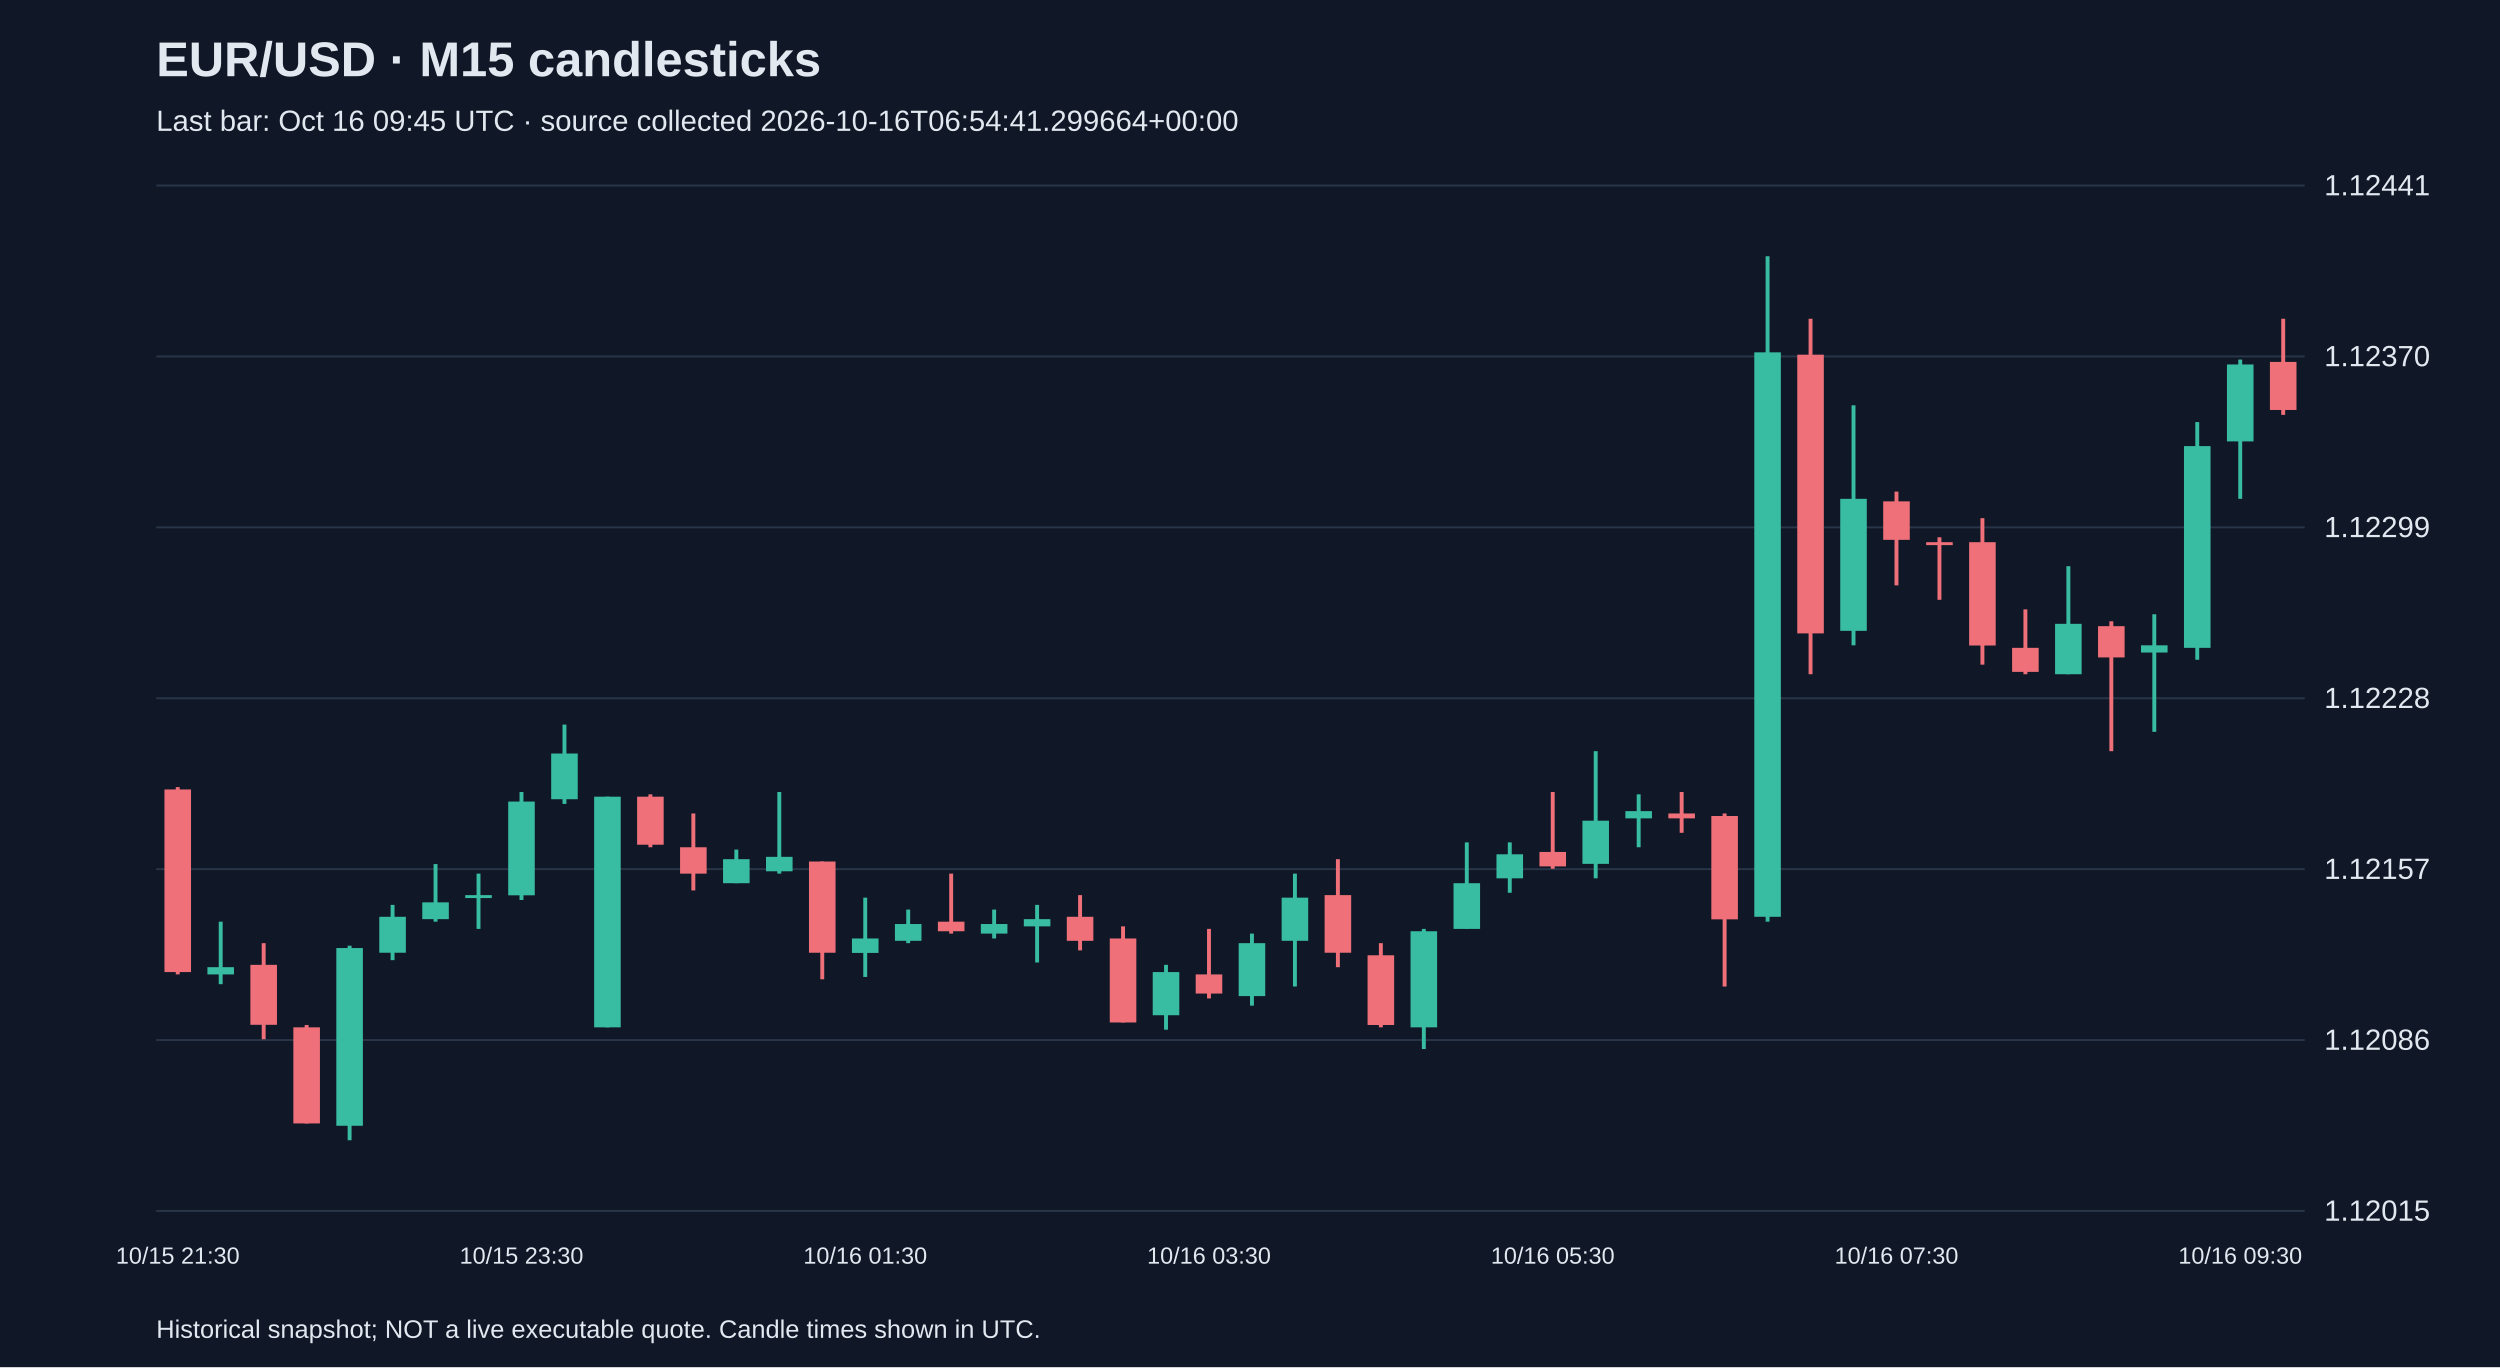
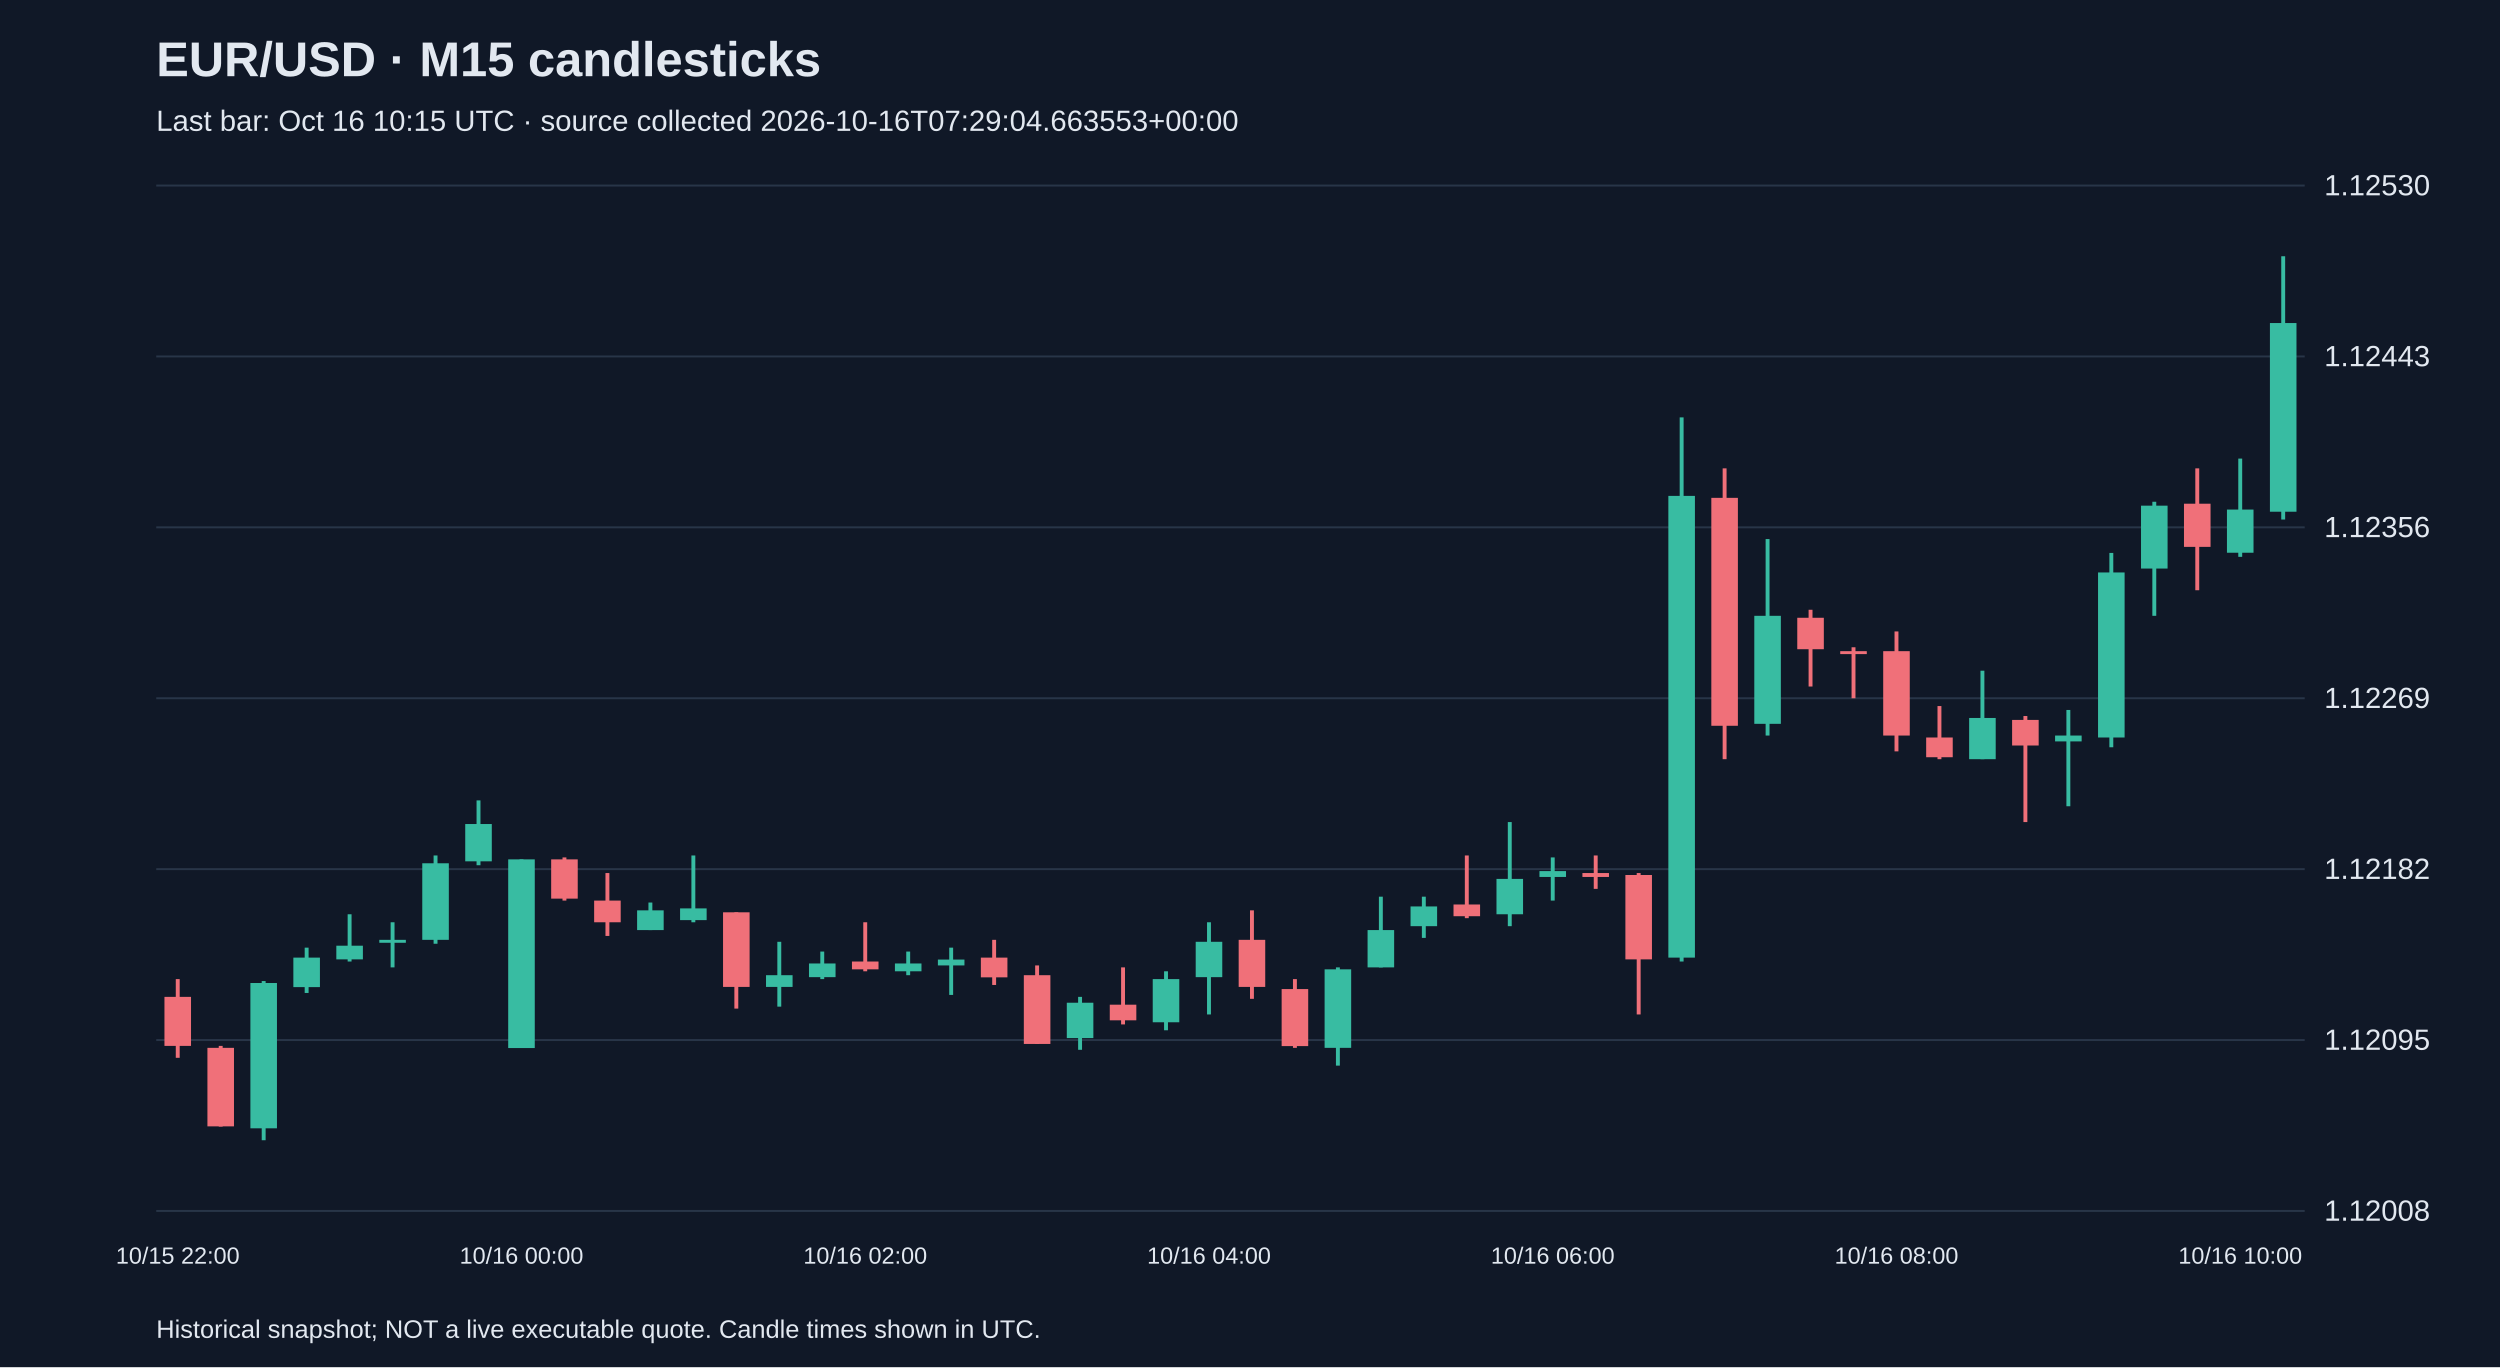
<svg xmlns="http://www.w3.org/2000/svg" viewBox="0 0 1280 700">
  <rect width="100%" height="100%" fill="#101827" />
  <style>text{font-family:Arial,sans-serif;fill:#e2e8f0}</style>
  <text x="80" y="39" font-size="25" font-weight="bold">EUR/USD · M15 candlesticks</text>
-   <text x="80" y="67" font-size="15" fill="#a6b1c5">Last bar: Oct 16 09:45 UTC · source collected 2026-10-16T06:54:41.299664+00:00</text>
+   <text x="80" y="67" font-size="15" fill="#a6b1c5">Last bar: Oct 16 10:15 UTC · source collected 2026-10-16T07:29:04.663553+00:00</text>
  <line x1="80" y1="620.0" x2="1180" y2="620.0" stroke="#283548" />
-   <text x="1190" y="625.0" font-size="15">1.12015</text>
+   <text x="1190" y="625.0" font-size="15">1.12008</text>
  <line x1="80" y1="532.5" x2="1180" y2="532.5" stroke="#283548" />
-   <text x="1190" y="537.5" font-size="15">1.12086</text>
+   <text x="1190" y="537.5" font-size="15">1.12095</text>
  <line x1="80" y1="445.0" x2="1180" y2="445.0" stroke="#283548" />
-   <text x="1190" y="450.0" font-size="15">1.12157</text>
+   <text x="1190" y="450.0" font-size="15">1.12182</text>
  <line x1="80" y1="357.5" x2="1180" y2="357.5" stroke="#283548" />
-   <text x="1190" y="362.5" font-size="15">1.12228</text>
+   <text x="1190" y="362.5" font-size="15">1.12269</text>
  <line x1="80" y1="270.0" x2="1180" y2="270.0" stroke="#283548" />
-   <text x="1190" y="275.0" font-size="15">1.12299</text>
+   <text x="1190" y="275.0" font-size="15">1.12356</text>
  <line x1="80" y1="182.5" x2="1180" y2="182.5" stroke="#283548" />
-   <text x="1190" y="187.5" font-size="15">1.12370</text>
+   <text x="1190" y="187.5" font-size="15">1.12443</text>
  <line x1="80" y1="95.0" x2="1180" y2="95.0" stroke="#283548" />
-   <text x="1190" y="100.0" font-size="15">1.12441</text>
-   <line x1="91.0" y1="403.0" x2="91.0" y2="498.9" stroke="#f07079" stroke-width="2" />
-   <rect x="84.2" y="404.2" width="13.6" height="93.5" fill="#f07079" />
-   <text x="91.0" y="647" text-anchor="middle" font-size="12">10/15 21:30</text>
-   <line x1="113.0" y1="471.9" x2="113.0" y2="503.9" stroke="#38bca2" stroke-width="2" />
-   <rect x="106.2" y="495.2" width="13.6" height="3.7" fill="#38bca2" />
-   <line x1="135.0" y1="482.9" x2="135.0" y2="532.1" stroke="#f07079" stroke-width="2" />
-   <rect x="128.2" y="494.0" width="13.6" height="30.7" fill="#f07079" />
-   <line x1="157.0" y1="524.8" x2="157.0" y2="575.2" stroke="#f07079" stroke-width="2" />
-   <rect x="150.2" y="526.0" width="13.6" height="49.2" fill="#f07079" />
-   <line x1="179.0" y1="484.2" x2="179.0" y2="583.8" stroke="#38bca2" stroke-width="2" />
-   <rect x="172.2" y="485.4" width="13.6" height="91.0" fill="#38bca2" />
-   <line x1="201.0" y1="463.3" x2="201.0" y2="491.6" stroke="#38bca2" stroke-width="2" />
-   <rect x="194.2" y="469.4" width="13.6" height="18.4" fill="#38bca2" />
-   <line x1="223.0" y1="442.4" x2="223.0" y2="471.9" stroke="#38bca2" stroke-width="2" />
-   <rect x="216.2" y="462.0" width="13.6" height="8.6" fill="#38bca2" />
-   <line x1="245.0" y1="447.3" x2="245.0" y2="475.6" stroke="#38bca2" stroke-width="2" />
-   <rect x="238.2" y="458.3" width="13.6" height="1.5" fill="#38bca2" />
-   <line x1="267.0" y1="405.5" x2="267.0" y2="460.8" stroke="#38bca2" stroke-width="2" />
-   <rect x="260.2" y="410.4" width="13.6" height="48.0" fill="#38bca2" />
-   <text x="267.0" y="647" text-anchor="middle" font-size="12">10/15 23:30</text>
-   <line x1="289.0" y1="371.0" x2="289.0" y2="411.6" stroke="#38bca2" stroke-width="2" />
-   <rect x="282.2" y="385.8" width="13.6" height="23.4" fill="#38bca2" />
-   <line x1="311.0" y1="407.9" x2="311.0" y2="526.0" stroke="#38bca2" stroke-width="2" />
-   <rect x="304.2" y="407.9" width="13.6" height="118.1" fill="#38bca2" />
-   <line x1="333.0" y1="406.7" x2="333.0" y2="433.8" stroke="#f07079" stroke-width="2" />
-   <rect x="326.2" y="407.9" width="13.6" height="24.6" fill="#f07079" />
-   <line x1="355.0" y1="416.5" x2="355.0" y2="455.9" stroke="#f07079" stroke-width="2" />
-   <rect x="348.2" y="433.8" width="13.6" height="13.5" fill="#f07079" />
-   <line x1="377.0" y1="435.0" x2="377.0" y2="452.2" stroke="#38bca2" stroke-width="2" />
-   <rect x="370.2" y="439.9" width="13.6" height="12.3" fill="#38bca2" />
-   <line x1="399.0" y1="405.5" x2="399.0" y2="447.3" stroke="#38bca2" stroke-width="2" />
-   <rect x="392.2" y="438.7" width="13.6" height="7.4" fill="#38bca2" />
-   <line x1="421.0" y1="441.1" x2="421.0" y2="501.4" stroke="#f07079" stroke-width="2" />
-   <rect x="414.2" y="441.1" width="13.6" height="46.7" fill="#f07079" />
-   <line x1="443.0" y1="459.6" x2="443.0" y2="500.2" stroke="#38bca2" stroke-width="2" />
-   <rect x="436.2" y="480.5" width="13.6" height="7.4" fill="#38bca2" />
-   <text x="443.0" y="647" text-anchor="middle" font-size="12">10/16 01:30</text>
-   <line x1="465.0" y1="465.7" x2="465.0" y2="482.9" stroke="#38bca2" stroke-width="2" />
-   <rect x="458.2" y="473.1" width="13.6" height="8.6" fill="#38bca2" />
-   <line x1="487.0" y1="447.3" x2="487.0" y2="478.0" stroke="#f07079" stroke-width="2" />
-   <rect x="480.2" y="471.9" width="13.6" height="4.9" fill="#f07079" />
-   <line x1="509.0" y1="465.7" x2="509.0" y2="480.5" stroke="#38bca2" stroke-width="2" />
-   <rect x="502.2" y="473.1" width="13.6" height="4.9" fill="#38bca2" />
-   <line x1="531.0" y1="463.3" x2="531.0" y2="492.8" stroke="#38bca2" stroke-width="2" />
-   <rect x="524.2" y="470.6" width="13.6" height="3.7" fill="#38bca2" />
-   <line x1="553.0" y1="458.3" x2="553.0" y2="486.6" stroke="#f07079" stroke-width="2" />
-   <rect x="546.2" y="469.4" width="13.6" height="12.3" fill="#f07079" />
-   <line x1="575.0" y1="474.3" x2="575.0" y2="523.5" stroke="#f07079" stroke-width="2" />
-   <rect x="568.2" y="480.5" width="13.6" height="43.0" fill="#f07079" />
-   <line x1="597.0" y1="494.0" x2="597.0" y2="527.2" stroke="#38bca2" stroke-width="2" />
-   <rect x="590.2" y="497.7" width="13.6" height="22.1" fill="#38bca2" />
-   <line x1="619.0" y1="475.6" x2="619.0" y2="511.2" stroke="#f07079" stroke-width="2" />
-   <rect x="612.2" y="498.9" width="13.6" height="9.8" fill="#f07079" />
-   <text x="619.0" y="647" text-anchor="middle" font-size="12">10/16 03:30</text>
-   <line x1="641.0" y1="478.0" x2="641.0" y2="514.9" stroke="#38bca2" stroke-width="2" />
-   <rect x="634.2" y="482.9" width="13.6" height="27.1" fill="#38bca2" />
-   <line x1="663.0" y1="447.3" x2="663.0" y2="505.1" stroke="#38bca2" stroke-width="2" />
-   <rect x="656.2" y="459.6" width="13.6" height="22.1" fill="#38bca2" />
-   <line x1="685.0" y1="439.9" x2="685.0" y2="495.2" stroke="#f07079" stroke-width="2" />
-   <rect x="678.2" y="458.3" width="13.6" height="29.5" fill="#f07079" />
-   <line x1="707.0" y1="482.9" x2="707.0" y2="526.0" stroke="#f07079" stroke-width="2" />
-   <rect x="700.2" y="489.1" width="13.6" height="35.7" fill="#f07079" />
-   <line x1="729.0" y1="475.6" x2="729.0" y2="537.1" stroke="#38bca2" stroke-width="2" />
-   <rect x="722.2" y="476.8" width="13.6" height="49.2" fill="#38bca2" />
-   <line x1="751.0" y1="431.3" x2="751.0" y2="475.6" stroke="#38bca2" stroke-width="2" />
-   <rect x="744.2" y="452.2" width="13.6" height="23.4" fill="#38bca2" />
-   <line x1="773.0" y1="431.3" x2="773.0" y2="457.1" stroke="#38bca2" stroke-width="2" />
-   <rect x="766.2" y="437.4" width="13.6" height="12.3" fill="#38bca2" />
-   <line x1="795.0" y1="405.5" x2="795.0" y2="444.8" stroke="#f07079" stroke-width="2" />
-   <rect x="788.2" y="436.2" width="13.6" height="7.4" fill="#f07079" />
-   <text x="795.0" y="647" text-anchor="middle" font-size="12">10/16 05:30</text>
-   <line x1="817.0" y1="384.6" x2="817.0" y2="449.7" stroke="#38bca2" stroke-width="2" />
-   <rect x="810.2" y="420.2" width="13.6" height="22.1" fill="#38bca2" />
-   <line x1="839.0" y1="406.7" x2="839.0" y2="433.8" stroke="#38bca2" stroke-width="2" />
-   <rect x="832.2" y="415.3" width="13.6" height="3.7" fill="#38bca2" />
-   <line x1="861.0" y1="405.5" x2="861.0" y2="426.4" stroke="#f07079" stroke-width="2" />
-   <rect x="854.2" y="416.5" width="13.6" height="2.5" fill="#f07079" />
-   <line x1="883.0" y1="416.5" x2="883.0" y2="505.1" stroke="#f07079" stroke-width="2" />
-   <rect x="876.2" y="417.8" width="13.6" height="52.9" fill="#f07079" />
-   <line x1="905.0" y1="131.2" x2="905.0" y2="471.9" stroke="#38bca2" stroke-width="2" />
-   <rect x="898.2" y="180.4" width="13.6" height="289.0" fill="#38bca2" />
-   <line x1="927.0" y1="163.2" x2="927.0" y2="345.2" stroke="#f07079" stroke-width="2" />
-   <rect x="920.2" y="181.6" width="13.6" height="142.7" fill="#f07079" />
-   <line x1="949.0" y1="207.5" x2="949.0" y2="330.4" stroke="#38bca2" stroke-width="2" />
-   <rect x="942.2" y="255.4" width="13.6" height="67.6" fill="#38bca2" />
-   <line x1="971.0" y1="251.7" x2="971.0" y2="299.7" stroke="#f07079" stroke-width="2" />
-   <rect x="964.2" y="256.7" width="13.6" height="19.7" fill="#f07079" />
-   <text x="971.0" y="647" text-anchor="middle" font-size="12">10/16 07:30</text>
-   <line x1="993.0" y1="275.1" x2="993.0" y2="307.1" stroke="#f07079" stroke-width="2" />
-   <rect x="986.2" y="277.6" width="13.6" height="1.5" fill="#f07079" />
-   <line x1="1015.0" y1="265.3" x2="1015.0" y2="340.3" stroke="#f07079" stroke-width="2" />
-   <rect x="1008.2" y="277.6" width="13.6" height="52.9" fill="#f07079" />
-   <line x1="1037.0" y1="312.0" x2="1037.0" y2="345.2" stroke="#f07079" stroke-width="2" />
-   <rect x="1030.2" y="331.7" width="13.6" height="12.3" fill="#f07079" />
-   <line x1="1059.0" y1="289.9" x2="1059.0" y2="345.2" stroke="#38bca2" stroke-width="2" />
-   <rect x="1052.2" y="319.4" width="13.6" height="25.8" fill="#38bca2" />
-   <line x1="1081.0" y1="318.1" x2="1081.0" y2="384.6" stroke="#f07079" stroke-width="2" />
-   <rect x="1074.2" y="320.6" width="13.6" height="16.0" fill="#f07079" />
-   <line x1="1103.0" y1="314.5" x2="1103.0" y2="374.7" stroke="#38bca2" stroke-width="2" />
-   <rect x="1096.2" y="330.4" width="13.6" height="3.7" fill="#38bca2" />
-   <line x1="1125.0" y1="216.1" x2="1125.0" y2="337.8" stroke="#38bca2" stroke-width="2" />
-   <rect x="1118.2" y="228.4" width="13.6" height="103.3" fill="#38bca2" />
-   <line x1="1147.0" y1="184.1" x2="1147.0" y2="255.4" stroke="#38bca2" stroke-width="2" />
-   <rect x="1140.2" y="186.6" width="13.6" height="39.4" fill="#38bca2" />
-   <text x="1147.0" y="647" text-anchor="middle" font-size="12">10/16 09:30</text>
-   <line x1="1169.0" y1="163.2" x2="1169.0" y2="212.4" stroke="#f07079" stroke-width="2" />
-   <rect x="1162.2" y="185.3" width="13.6" height="24.6" fill="#f07079" />
+   <text x="1190" y="100.0" font-size="15">1.12530</text>
+   <line x1="91.0" y1="501.3" x2="91.0" y2="541.6" stroke="#f07079" stroke-width="2" />
+   <rect x="84.2" y="510.4" width="13.6" height="25.1" fill="#f07079" />
+   <text x="91.0" y="647" text-anchor="middle" font-size="12">10/15 22:00</text>
+   <line x1="113.0" y1="535.5" x2="113.0" y2="576.8" stroke="#f07079" stroke-width="2" />
+   <rect x="106.2" y="536.5" width="13.6" height="40.2" fill="#f07079" />
+   <line x1="135.0" y1="502.3" x2="135.0" y2="583.8" stroke="#38bca2" stroke-width="2" />
+   <rect x="128.2" y="503.3" width="13.6" height="74.4" fill="#38bca2" />
+   <line x1="157.0" y1="485.2" x2="157.0" y2="508.4" stroke="#38bca2" stroke-width="2" />
+   <rect x="150.2" y="490.3" width="13.6" height="15.1" fill="#38bca2" />
+   <line x1="179.0" y1="468.1" x2="179.0" y2="492.3" stroke="#38bca2" stroke-width="2" />
+   <rect x="172.2" y="484.2" width="13.6" height="7.0" fill="#38bca2" />
+   <line x1="201.0" y1="472.2" x2="201.0" y2="495.3" stroke="#38bca2" stroke-width="2" />
+   <rect x="194.2" y="481.2" width="13.6" height="1.5" fill="#38bca2" />
+   <line x1="223.0" y1="438.0" x2="223.0" y2="483.2" stroke="#38bca2" stroke-width="2" />
+   <rect x="216.2" y="442.0" width="13.6" height="39.2" fill="#38bca2" />
+   <line x1="245.0" y1="409.8" x2="245.0" y2="443.0" stroke="#38bca2" stroke-width="2" />
+   <rect x="238.2" y="421.9" width="13.6" height="19.1" fill="#38bca2" />
+   <line x1="267.0" y1="440.0" x2="267.0" y2="536.5" stroke="#38bca2" stroke-width="2" />
+   <rect x="260.2" y="440.0" width="13.6" height="96.6" fill="#38bca2" />
+   <text x="267.0" y="647" text-anchor="middle" font-size="12">10/16 00:00</text>
+   <line x1="289.0" y1="439.0" x2="289.0" y2="461.1" stroke="#f07079" stroke-width="2" />
+   <rect x="282.2" y="440.0" width="13.6" height="20.1" fill="#f07079" />
+   <line x1="311.0" y1="447.0" x2="311.0" y2="479.2" stroke="#f07079" stroke-width="2" />
+   <rect x="304.2" y="461.1" width="13.6" height="11.1" fill="#f07079" />
+   <line x1="333.0" y1="462.1" x2="333.0" y2="476.2" stroke="#38bca2" stroke-width="2" />
+   <rect x="326.2" y="466.1" width="13.6" height="10.1" fill="#38bca2" />
+   <line x1="355.0" y1="438.0" x2="355.0" y2="472.2" stroke="#38bca2" stroke-width="2" />
+   <rect x="348.2" y="465.1" width="13.6" height="6.0" fill="#38bca2" />
+   <line x1="377.0" y1="467.1" x2="377.0" y2="516.4" stroke="#f07079" stroke-width="2" />
+   <rect x="370.2" y="467.1" width="13.6" height="38.2" fill="#f07079" />
+   <line x1="399.0" y1="482.2" x2="399.0" y2="515.4" stroke="#38bca2" stroke-width="2" />
+   <rect x="392.2" y="499.3" width="13.6" height="6.0" fill="#38bca2" />
+   <line x1="421.0" y1="487.2" x2="421.0" y2="501.3" stroke="#38bca2" stroke-width="2" />
+   <rect x="414.2" y="493.3" width="13.6" height="7.0" fill="#38bca2" />
+   <line x1="443.0" y1="472.2" x2="443.0" y2="497.3" stroke="#f07079" stroke-width="2" />
+   <rect x="436.2" y="492.3" width="13.6" height="4.0" fill="#f07079" />
+   <text x="443.0" y="647" text-anchor="middle" font-size="12">10/16 02:00</text>
+   <line x1="465.0" y1="487.2" x2="465.0" y2="499.3" stroke="#38bca2" stroke-width="2" />
+   <rect x="458.2" y="493.3" width="13.6" height="4.0" fill="#38bca2" />
+   <line x1="487.0" y1="485.2" x2="487.0" y2="509.4" stroke="#38bca2" stroke-width="2" />
+   <rect x="480.2" y="491.3" width="13.6" height="3.0" fill="#38bca2" />
+   <line x1="509.0" y1="481.2" x2="509.0" y2="504.3" stroke="#f07079" stroke-width="2" />
+   <rect x="502.2" y="490.3" width="13.6" height="10.1" fill="#f07079" />
+   <line x1="531.0" y1="494.3" x2="531.0" y2="534.5" stroke="#f07079" stroke-width="2" />
+   <rect x="524.2" y="499.3" width="13.6" height="35.2" fill="#f07079" />
+   <line x1="553.0" y1="510.4" x2="553.0" y2="537.5" stroke="#38bca2" stroke-width="2" />
+   <rect x="546.2" y="513.4" width="13.6" height="18.1" fill="#38bca2" />
+   <line x1="575.0" y1="495.3" x2="575.0" y2="524.5" stroke="#f07079" stroke-width="2" />
+   <rect x="568.2" y="514.4" width="13.6" height="8.0" fill="#f07079" />
+   <line x1="597.0" y1="497.3" x2="597.0" y2="527.5" stroke="#38bca2" stroke-width="2" />
+   <rect x="590.2" y="501.3" width="13.6" height="22.1" fill="#38bca2" />
+   <line x1="619.0" y1="472.2" x2="619.0" y2="519.4" stroke="#38bca2" stroke-width="2" />
+   <rect x="612.2" y="482.2" width="13.6" height="18.1" fill="#38bca2" />
+   <text x="619.0" y="647" text-anchor="middle" font-size="12">10/16 04:00</text>
+   <line x1="641.0" y1="466.1" x2="641.0" y2="511.4" stroke="#f07079" stroke-width="2" />
+   <rect x="634.2" y="481.2" width="13.6" height="24.1" fill="#f07079" />
+   <line x1="663.0" y1="501.3" x2="663.0" y2="536.5" stroke="#f07079" stroke-width="2" />
+   <rect x="656.2" y="506.4" width="13.6" height="29.2" fill="#f07079" />
+   <line x1="685.0" y1="495.3" x2="685.0" y2="545.6" stroke="#38bca2" stroke-width="2" />
+   <rect x="678.2" y="496.3" width="13.6" height="40.2" fill="#38bca2" />
+   <line x1="707.0" y1="459.1" x2="707.0" y2="495.3" stroke="#38bca2" stroke-width="2" />
+   <rect x="700.2" y="476.2" width="13.6" height="19.1" fill="#38bca2" />
+   <line x1="729.0" y1="459.1" x2="729.0" y2="480.2" stroke="#38bca2" stroke-width="2" />
+   <rect x="722.2" y="464.1" width="13.6" height="10.1" fill="#38bca2" />
+   <line x1="751.0" y1="438.0" x2="751.0" y2="470.1" stroke="#f07079" stroke-width="2" />
+   <rect x="744.2" y="463.1" width="13.6" height="6.0" fill="#f07079" />
+   <line x1="773.0" y1="420.9" x2="773.0" y2="474.2" stroke="#38bca2" stroke-width="2" />
+   <rect x="766.2" y="450.0" width="13.6" height="18.1" fill="#38bca2" />
+   <line x1="795.0" y1="439.0" x2="795.0" y2="461.1" stroke="#38bca2" stroke-width="2" />
+   <rect x="788.2" y="446.0" width="13.6" height="3.0" fill="#38bca2" />
+   <text x="795.0" y="647" text-anchor="middle" font-size="12">10/16 06:00</text>
+   <line x1="817.0" y1="438.0" x2="817.0" y2="455.1" stroke="#f07079" stroke-width="2" />
+   <rect x="810.2" y="447.0" width="13.6" height="2.0" fill="#f07079" />
+   <line x1="839.0" y1="447.0" x2="839.0" y2="519.4" stroke="#f07079" stroke-width="2" />
+   <rect x="832.2" y="448.0" width="13.6" height="43.2" fill="#f07079" />
+   <line x1="861.0" y1="213.7" x2="861.0" y2="492.3" stroke="#38bca2" stroke-width="2" />
+   <rect x="854.2" y="253.9" width="13.6" height="236.4" fill="#38bca2" />
+   <line x1="883.0" y1="239.8" x2="883.0" y2="388.7" stroke="#f07079" stroke-width="2" />
+   <rect x="876.2" y="254.9" width="13.6" height="116.7" fill="#f07079" />
+   <line x1="905.0" y1="276.0" x2="905.0" y2="376.6" stroke="#38bca2" stroke-width="2" />
+   <rect x="898.2" y="315.3" width="13.6" height="55.3" fill="#38bca2" />
+   <line x1="927.0" y1="312.2" x2="927.0" y2="351.5" stroke="#f07079" stroke-width="2" />
+   <rect x="920.2" y="316.3" width="13.6" height="16.1" fill="#f07079" />
+   <line x1="949.0" y1="331.4" x2="949.0" y2="357.5" stroke="#f07079" stroke-width="2" />
+   <rect x="942.2" y="333.4" width="13.6" height="1.5" fill="#f07079" />
+   <line x1="971.0" y1="323.3" x2="971.0" y2="384.7" stroke="#f07079" stroke-width="2" />
+   <rect x="964.2" y="333.4" width="13.6" height="43.2" fill="#f07079" />
+   <text x="971.0" y="647" text-anchor="middle" font-size="12">10/16 08:00</text>
+   <line x1="993.0" y1="361.5" x2="993.0" y2="388.7" stroke="#f07079" stroke-width="2" />
+   <rect x="986.2" y="377.6" width="13.6" height="10.1" fill="#f07079" />
+   <line x1="1015.0" y1="343.4" x2="1015.0" y2="388.7" stroke="#38bca2" stroke-width="2" />
+   <rect x="1008.2" y="367.6" width="13.6" height="21.1" fill="#38bca2" />
+   <line x1="1037.0" y1="366.6" x2="1037.0" y2="420.9" stroke="#f07079" stroke-width="2" />
+   <rect x="1030.2" y="368.6" width="13.6" height="13.1" fill="#f07079" />
+   <line x1="1059.0" y1="363.5" x2="1059.0" y2="412.8" stroke="#38bca2" stroke-width="2" />
+   <rect x="1052.2" y="376.6" width="13.6" height="3.0" fill="#38bca2" />
+   <line x1="1081.0" y1="283.1" x2="1081.0" y2="382.6" stroke="#38bca2" stroke-width="2" />
+   <rect x="1074.2" y="293.1" width="13.6" height="84.5" fill="#38bca2" />
+   <line x1="1103.0" y1="256.9" x2="1103.0" y2="315.3" stroke="#38bca2" stroke-width="2" />
+   <rect x="1096.2" y="258.9" width="13.6" height="32.2" fill="#38bca2" />
+   <line x1="1125.0" y1="239.8" x2="1125.0" y2="302.2" stroke="#f07079" stroke-width="2" />
+   <rect x="1118.2" y="257.9" width="13.6" height="22.1" fill="#f07079" />
+   <line x1="1147.0" y1="234.8" x2="1147.0" y2="285.1" stroke="#38bca2" stroke-width="2" />
+   <rect x="1140.2" y="260.9" width="13.6" height="22.1" fill="#38bca2" />
+   <text x="1147.0" y="647" text-anchor="middle" font-size="12">10/16 10:00</text>
+   <line x1="1169.0" y1="131.2" x2="1169.0" y2="266.0" stroke="#38bca2" stroke-width="2" />
+   <rect x="1162.2" y="165.4" width="13.6" height="96.6" fill="#38bca2" />
  <text x="80" y="685" font-size="13">Historical snapshot; NOT a live executable quote. Candle times shown in UTC.</text>
</svg>
